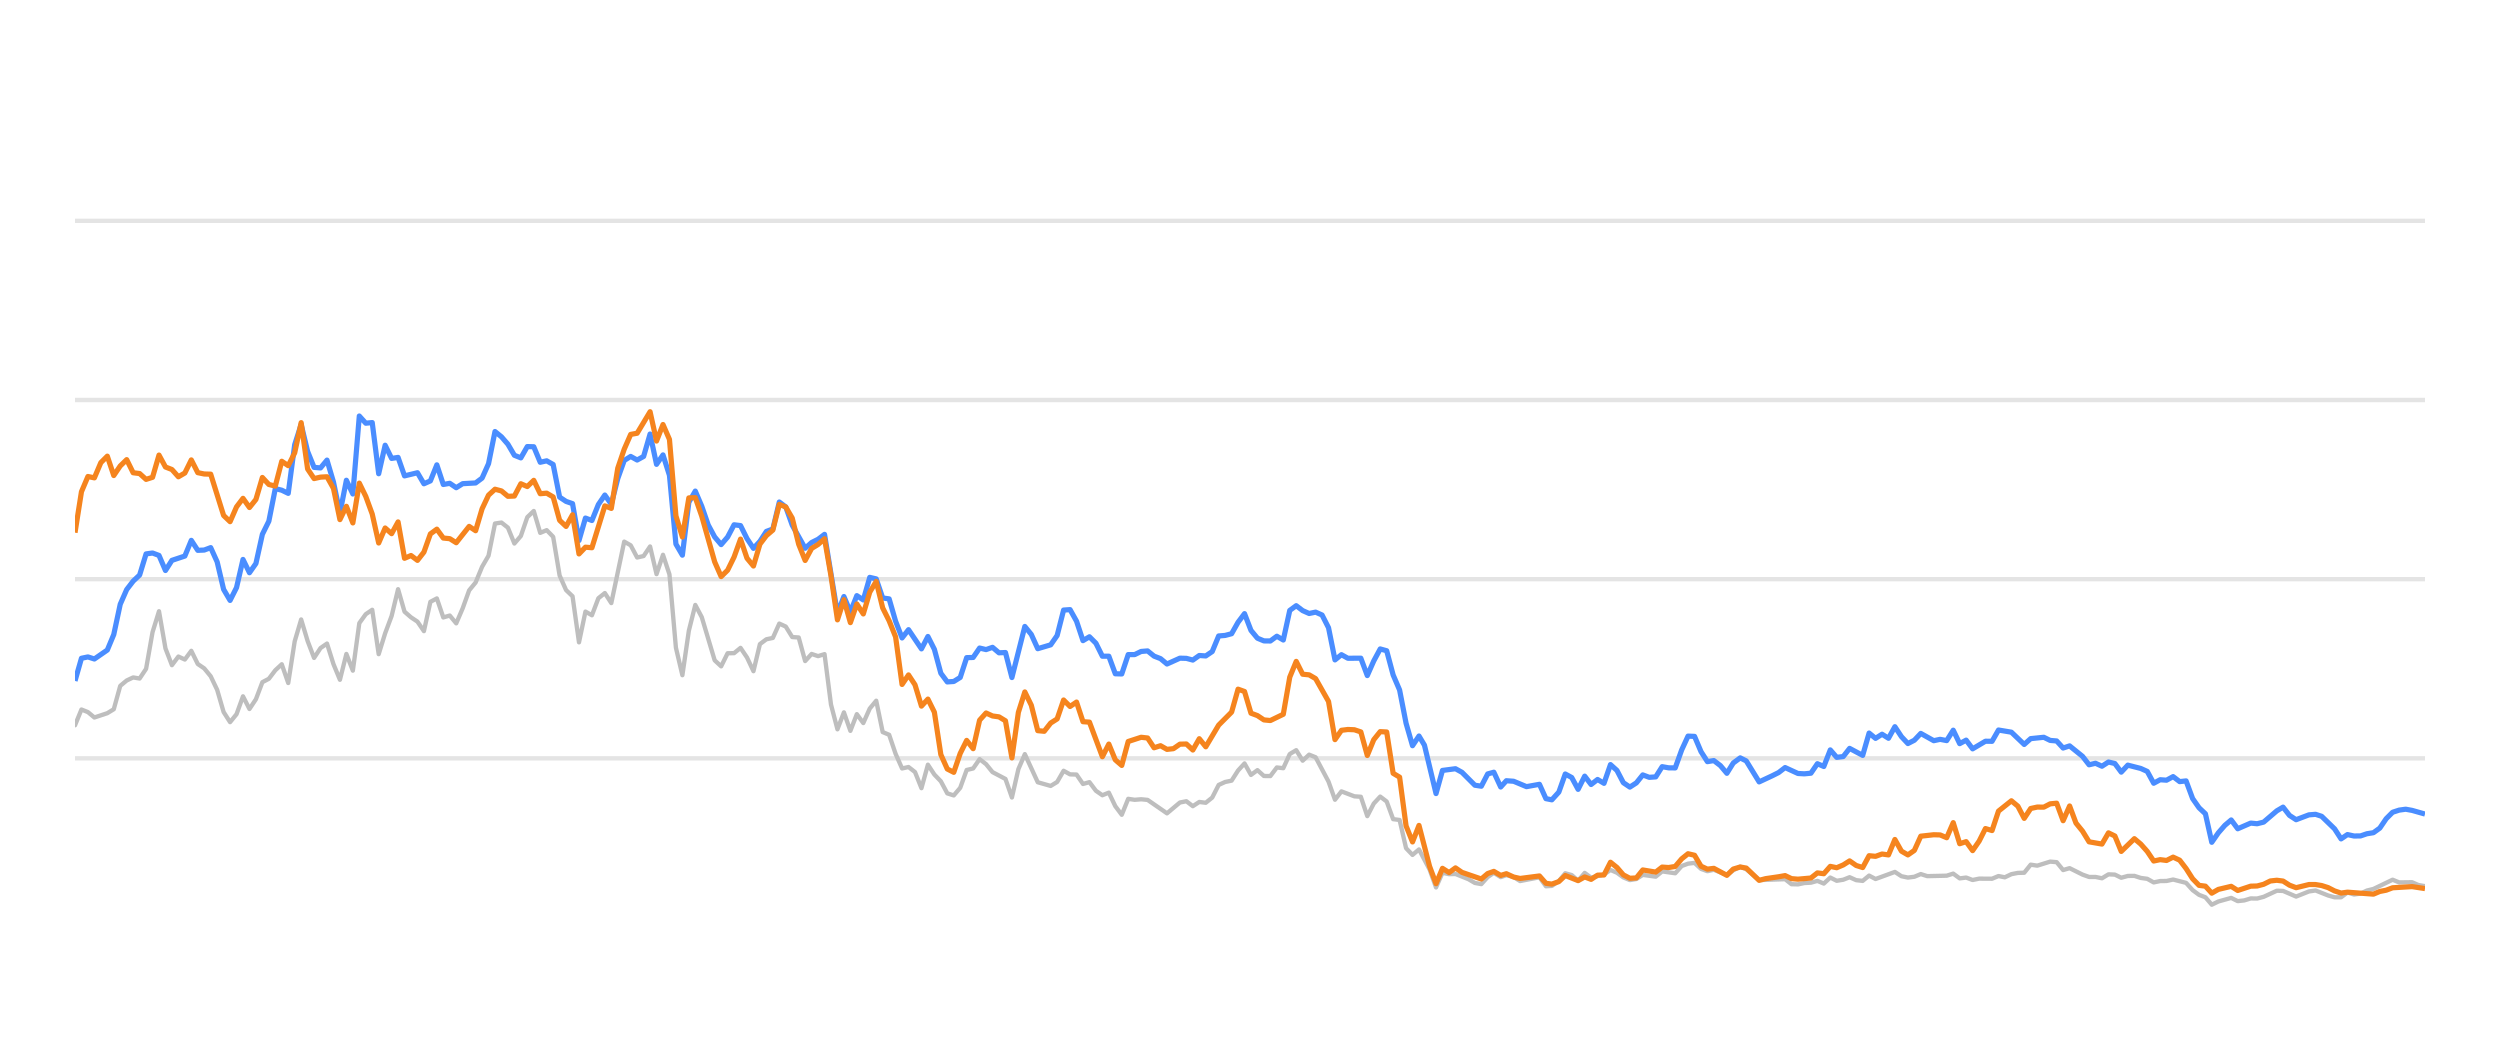
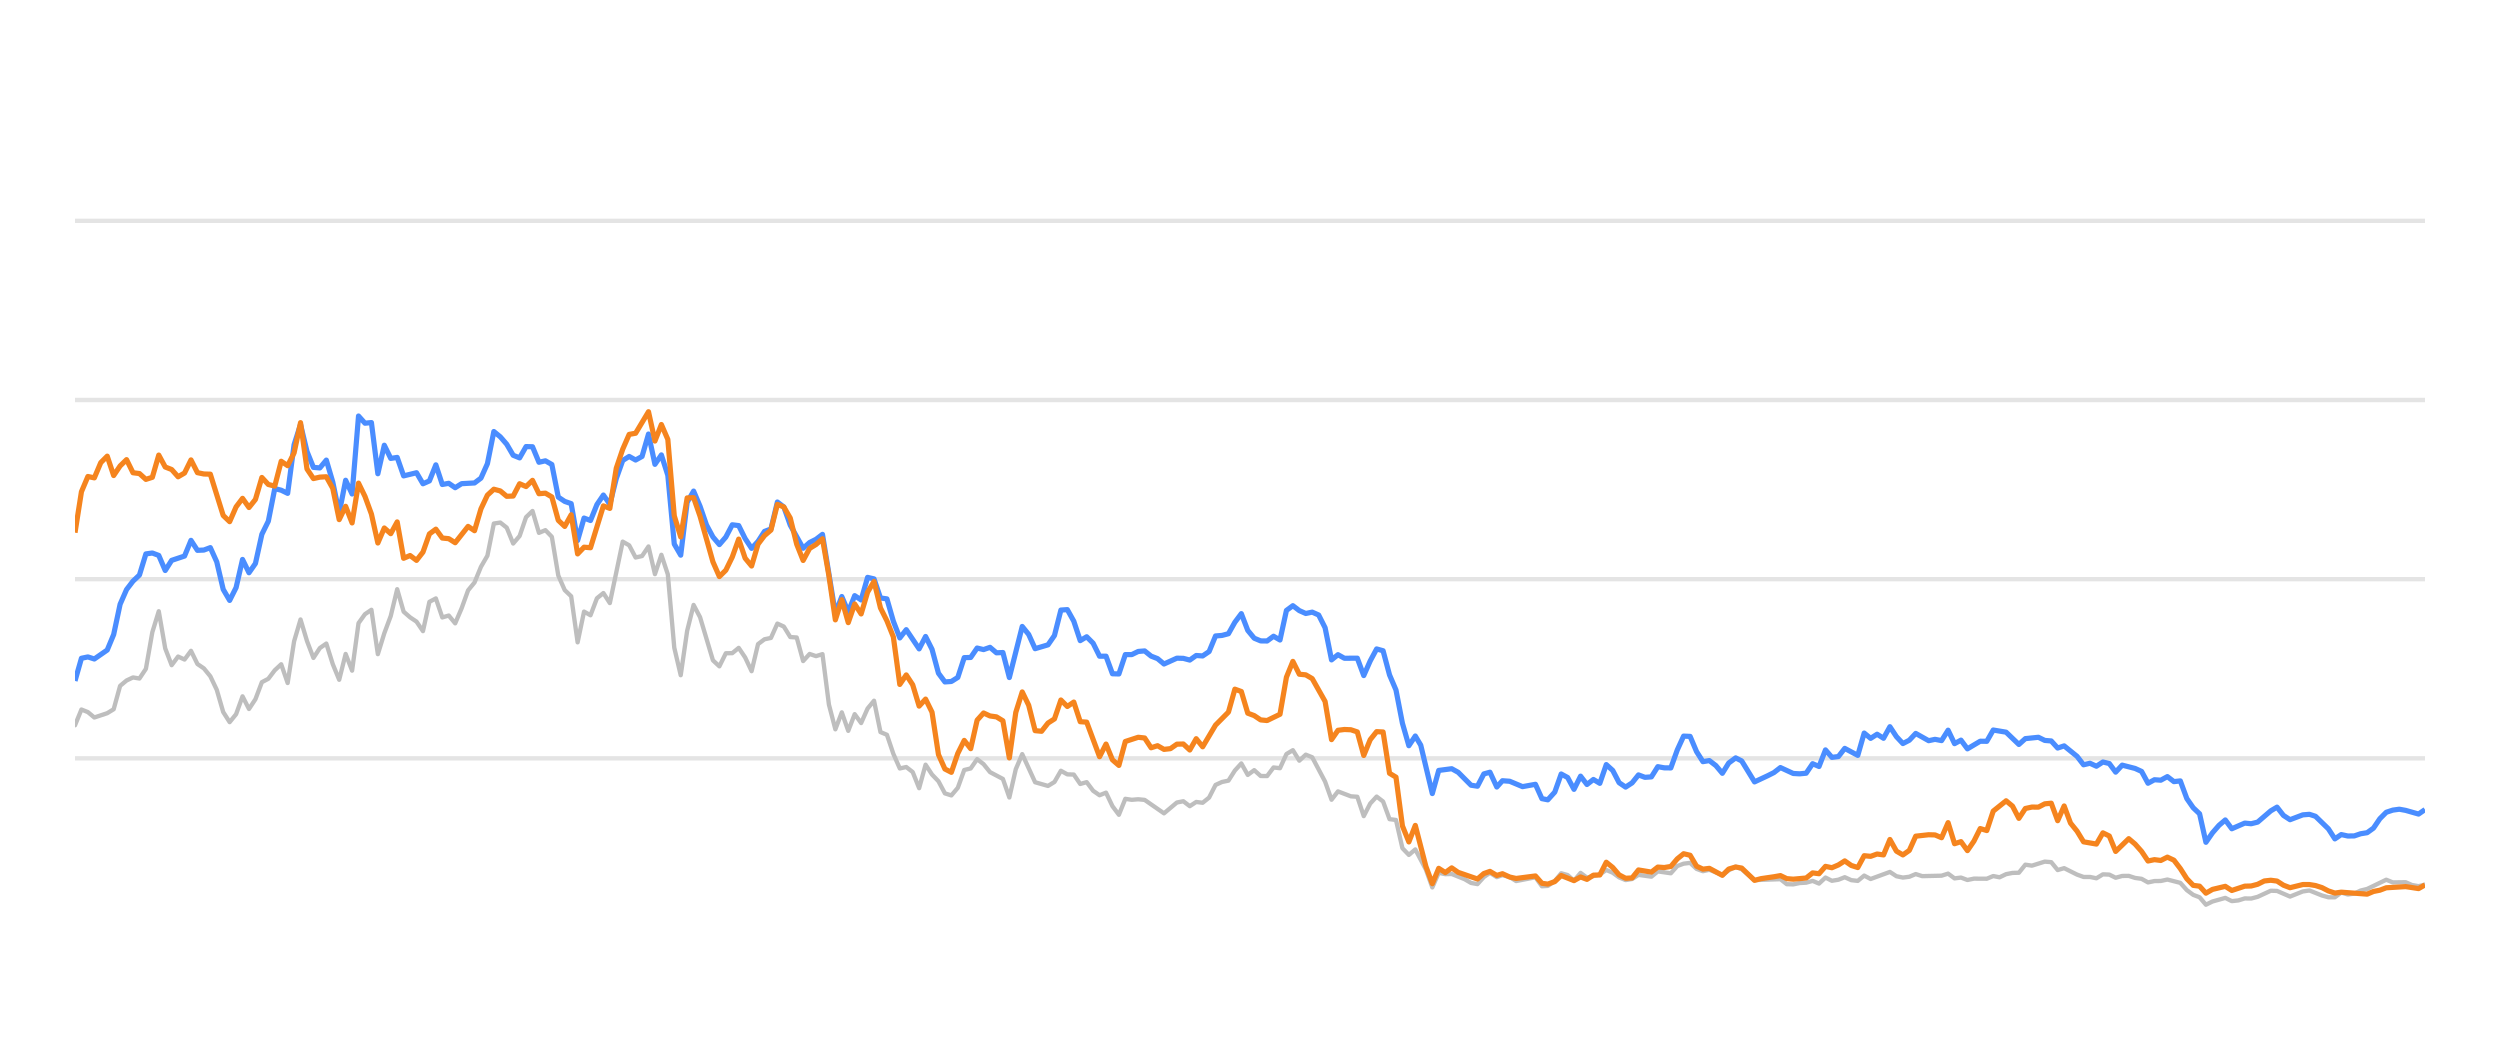
<svg xmlns="http://www.w3.org/2000/svg" width="288pt" height="120pt" viewBox="0 0 288 120" version="1.1">
  <defs>
    <style type="text/css">*{stroke-linejoin: round; stroke-linecap: butt}</style>
  </defs>
  <g id="figure_1">
    <g id="patch_1">
      <path d="M 0 120  L 288 120  L 288 0  L 0 0  L 0 120  z " style="fill: none; opacity: 0" />
    </g>
    <g id="axes_1">
      <g id="patch_2">
        <path d="M 8.64 108  L 279.36 108  L 279.36 4.8  L 8.64 4.8  L 8.64 108  z " style="fill: none" />
      </g>
      <g id="matplotlib.axis_1" />
      <g id="matplotlib.axis_2" />
      <g id="line2d_1">
-         <path d="M 8.64 87.36  L 279.36 87.36  " clip-path="url(#p77439f02c0)" style="fill: none; stroke: #b2b2b2; stroke-opacity: 0.35; stroke-width: 0.5; stroke-linecap: square" />
+         <path d="M 8.64 87.36  L 279.36 87.36  " clip-path="url(#p29cdb31d73)" style="fill: none; stroke: #b2b2b2; stroke-opacity: 0.35; stroke-width: 0.5; stroke-linecap: square" />
      </g>
      <g id="line2d_2">
-         <path d="M 8.64 66.72  L 279.36 66.72  " clip-path="url(#p77439f02c0)" style="fill: none; stroke: #b2b2b2; stroke-opacity: 0.35; stroke-width: 0.5; stroke-linecap: square" />
+         <path d="M 8.64 66.72  L 279.36 66.72  " clip-path="url(#p29cdb31d73)" style="fill: none; stroke: #b2b2b2; stroke-opacity: 0.35; stroke-width: 0.5; stroke-linecap: square" />
      </g>
      <g id="line2d_3">
-         <path d="M 8.64 46.08  L 279.36 46.08  " clip-path="url(#p77439f02c0)" style="fill: none; stroke: #b2b2b2; stroke-opacity: 0.35; stroke-width: 0.5; stroke-linecap: square" />
+         <path d="M 8.64 46.08  L 279.36 46.08  " clip-path="url(#p29cdb31d73)" style="fill: none; stroke: #b2b2b2; stroke-opacity: 0.35; stroke-width: 0.5; stroke-linecap: square" />
      </g>
      <g id="line2d_4">
-         <path d="M 8.64 25.44  L 279.36 25.44  " clip-path="url(#p77439f02c0)" style="fill: none; stroke: #b2b2b2; stroke-opacity: 0.35; stroke-width: 0.5; stroke-linecap: square" />
+         <path d="M 8.64 25.44  L 279.36 25.44  " clip-path="url(#p29cdb31d73)" style="fill: none; stroke: #b2b2b2; stroke-opacity: 0.35; stroke-width: 0.5; stroke-linecap: square" />
      </g>
      <g id="line2d_5">
-         <path d="M 8.64 83.552  L 9.384 81.736  L 10.129 82.035  L 10.873 82.654  L 12.362 82.159  L 13.106 81.705  L 13.851 79.011  L 14.595 78.392  L 15.339 78.041  L 16.084 78.165  L 16.828 77.05  L 17.572 72.829  L 18.317 70.415  L 19.061 74.697  L 19.805 76.627  L 20.55 75.636  L 21.294 75.977  L 22.038 74.976  L 22.783 76.493  L 23.527 76.999  L 24.272 77.907  L 25.016 79.465  L 25.76 82.025  L 26.505 83.191  L 27.249 82.272  L 27.993 80.219  L 28.738 81.674  L 29.482 80.549  L 30.226 78.588  L 30.971 78.196  L 31.715 77.215  L 32.459 76.524  L 33.204 78.681  L 33.948 73.882  L 34.693 71.364  L 35.437 73.841  L 36.181 75.791  L 36.926 74.656  L 37.67 74.14  L 38.414 76.503  L 39.159 78.309  L 39.903 75.337  L 40.647 77.257  L 41.392 71.787  L 42.136 70.755  L 42.88 70.249  L 43.625 75.358  L 44.369 72.953  L 45.114 70.962  L 45.858 67.876  L 46.602 70.466  L 47.347 71.116  L 48.091 71.612  L 48.835 72.706  L 49.58 69.331  L 50.324 68.939  L 51.068 71.127  L 51.813 70.91  L 52.557 71.808  L 53.302 70.074  L 54.046 68.01  L 54.79 67.102  L 55.535 65.296  L 56.279 64.016  L 57.023 60.311  L 57.768 60.198  L 58.512 60.786  L 59.256 62.613  L 60.001 61.746  L 60.745 59.579  L 61.489 58.866  L 62.234 61.385  L 62.978 61.075  L 63.723 61.839  L 64.467 66.297  L 65.211 67.979  L 65.956 68.691  L 66.7 73.996  L 67.444 70.456  L 68.189 70.879  L 68.933 68.918  L 69.677 68.32  L 70.422 69.475  L 71.91 62.396  L 72.655 62.819  L 73.399 64.223  L 74.144 64.057  L 74.888 62.953  L 75.632 66.142  L 76.377 63.913  L 77.121 66.173  L 77.865 74.615  L 78.61 77.783  L 79.354 72.664  L 80.098 69.692  L 80.843 71.096  L 82.331 76.07  L 83.076 76.761  L 83.82 75.255  L 84.565 75.244  L 85.309 74.635  L 86.053 75.74  L 86.798 77.319  L 87.542 74.202  L 88.286 73.645  L 89.031 73.49  L 89.775 71.839  L 90.519 72.179  L 91.264 73.387  L 92.008 73.438  L 92.753 76.152  L 93.497 75.337  L 94.241 75.585  L 94.986 75.358  L 95.73 81.168  L 96.474 84.016  L 97.219 82.066  L 97.963 84.192  L 98.707 82.272  L 99.452 83.294  L 100.196 81.622  L 100.94 80.724  L 101.685 84.336  L 102.429 84.646  L 103.174 86.844  L 103.918 88.526  L 104.662 88.361  L 105.407 88.939  L 106.151 90.797  L 106.895 88.093  L 107.64 89.228  L 108.384 90.002  L 109.128 91.395  L 109.873 91.632  L 110.617 90.755  L 111.361 88.702  L 112.106 88.526  L 112.85 87.453  L 113.595 88.031  L 114.339 88.949  L 115.828 89.734  L 116.572 91.87  L 117.316 88.609  L 118.061 86.875  L 119.549 90.115  L 121.038 90.539  L 121.782 90.084  L 122.527 88.794  L 123.271 89.207  L 124.016 89.228  L 124.76 90.312  L 125.504 90.105  L 126.249 91.096  L 126.993 91.612  L 127.737 91.313  L 128.482 92.871  L 129.226 93.862  L 129.97 92.025  L 130.715 92.138  L 131.459 92.076  L 132.204 92.148  L 134.437 93.696  L 135.925 92.448  L 136.67 92.303  L 137.414 92.871  L 138.158 92.386  L 138.903 92.479  L 139.647 91.88  L 140.391 90.425  L 141.136 90.084  L 141.88 89.93  L 142.625 88.764  L 143.369 87.948  L 144.113 89.269  L 144.858 88.722  L 145.602 89.393  L 146.346 89.403  L 147.091 88.413  L 147.835 88.495  L 148.579 86.865  L 149.324 86.421  L 150.068 87.628  L 150.812 86.937  L 151.557 87.236  L 153.046 90.043  L 153.79 92.128  L 154.534 91.168  L 156.023 91.736  L 156.767 91.787  L 157.512 94.016  L 158.256 92.572  L 159 91.767  L 159.745 92.334  L 160.489 94.367  L 161.233 94.46  L 161.978 97.711  L 162.722 98.485  L 163.467 97.855  L 164.687 100.167  L 165.43 102.231  L 166.172 100.549  L 166.933 100.704  L 167.671 100.683  L 169.163 101.282  L 169.904 101.715  L 170.648 101.849  L 171.384 101.034  L 172.089 100.549  L 172.881 101.044  L 173.532 100.817  L 174.369 101.034  L 175.112 101.498  L 177.345 101.065  L 178.091 102.097  L 178.773 102.056  L 179.577 101.498  L 180.318 100.601  L 181.061 100.807  L 181.797 101.457  L 182.558 100.559  L 183.295 101.106  L 184.781 100.745  L 185.527 100.219  L 186.271 100.539  L 187.01 101.075  L 187.761 101.385  L 188.508 101.261  L 189.248 100.786  L 190.739 100.993  L 191.482 100.384  L 192.984 100.601  L 193.73 99.765  L 194.462 99.496  L 195.212 99.403  L 195.956 100.095  L 196.693 100.363  L 197.433 100.198  L 198.935 100.797  L 199.672 100.26  L 200.472 99.837  L 201.17 100.136  L 202.653 101.385  L 205.644 101.282  L 206.379 101.86  L 207.124 101.88  L 207.862 101.725  L 208.617 101.684  L 209.364 101.478  L 210.103 101.787  L 210.849 101.096  L 211.591 101.467  L 212.342 101.344  L 213.075 101.055  L 213.832 101.395  L 214.581 101.478  L 215.32 100.869  L 216.064 101.261  L 218.291 100.446  L 219.045 100.941  L 219.791 101.096  L 220.532 101.003  L 221.274 100.693  L 222.021 100.931  L 224.259 100.879  L 225.012 100.642  L 225.758 101.189  L 226.5 101.096  L 227.245 101.375  L 227.998 101.22  L 229.483 101.23  L 230.227 100.92  L 230.955 101.065  L 231.712 100.704  L 232.457 100.559  L 233.189 100.539  L 233.936 99.61  L 234.695 99.723  L 236.18 99.259  L 236.927 99.321  L 237.671 100.229  L 238.419 100.012  L 239.909 100.755  L 240.661 101.024  L 241.4 101.024  L 242.147 101.178  L 242.896 100.724  L 243.634 100.755  L 244.368 101.117  L 245.124 100.91  L 245.879 100.9  L 246.612 101.137  L 247.364 101.24  L 248.106 101.653  L 248.851 101.498  L 249.584 101.488  L 250.344 101.323  L 251.836 101.705  L 252.589 102.541  L 253.331 103.088  L 254.063 103.366  L 254.796 104.223  L 255.556 103.851  L 257.034 103.439  L 257.786 103.81  L 258.535 103.728  L 259.282 103.5  L 260.021 103.511  L 260.771 103.315  L 262.288 102.613  L 263.009 102.634  L 264.512 103.284  L 265.986 102.696  L 266.752 102.582  L 268.199 103.16  L 268.943 103.366  L 269.691 103.366  L 270.427 102.819  L 271.185 103.046  L 271.935 102.943  L 272.665 102.592  L 273.42 102.407  L 275.629 101.344  L 276.384 101.653  L 277.869 101.633  L 278.593 101.952  L 279.36 102.087  L 279.36 102.087  " clip-path="url(#p77439f02c0)" style="fill: none; stroke: #bebebe; stroke-width: 0.5; stroke-linecap: round" />
+         <path d="M 8.64 83.552  L 9.382 81.736  L 10.125 82.035  L 10.867 82.654  L 12.352 82.159  L 13.094 81.705  L 13.836 79.011  L 14.579 78.392  L 15.321 78.041  L 16.063 78.165  L 16.806 77.05  L 17.548 72.829  L 18.29 70.415  L 19.033 74.697  L 19.775 76.627  L 20.517 75.636  L 21.259 75.977  L 22.002 74.976  L 22.744 76.493  L 23.486 76.999  L 24.229 77.907  L 24.971 79.465  L 25.713 82.025  L 26.456 83.191  L 27.198 82.272  L 27.94 80.219  L 28.683 81.674  L 29.425 80.549  L 30.167 78.588  L 30.91 78.196  L 31.652 77.215  L 32.394 76.524  L 33.137 78.681  L 33.879 73.882  L 34.621 71.364  L 35.364 73.841  L 36.106 75.791  L 36.848 74.656  L 37.591 74.14  L 38.333 76.503  L 39.075 78.309  L 39.818 75.337  L 40.56 77.257  L 41.302 71.787  L 42.044 70.755  L 42.787 70.249  L 43.529 75.358  L 44.271 72.953  L 45.014 70.962  L 45.756 67.876  L 46.498 70.466  L 47.241 71.116  L 47.983 71.612  L 48.725 72.706  L 49.468 69.331  L 50.21 68.939  L 50.952 71.127  L 51.695 70.91  L 52.437 71.808  L 53.179 70.074  L 53.922 68.01  L 54.664 67.102  L 55.406 65.296  L 56.149 64.016  L 56.891 60.311  L 57.633 60.198  L 58.376 60.786  L 59.118 62.613  L 59.86 61.746  L 60.603 59.579  L 61.345 58.866  L 62.087 61.385  L 62.83 61.075  L 63.572 61.839  L 64.314 66.297  L 65.056 67.979  L 65.799 68.691  L 66.541 73.996  L 67.283 70.456  L 68.026 70.879  L 68.768 68.918  L 69.51 68.32  L 70.253 69.475  L 71.737 62.396  L 72.48 62.819  L 73.222 64.223  L 73.964 64.057  L 74.707 62.953  L 75.449 66.142  L 76.191 63.913  L 76.934 66.173  L 77.676 74.615  L 78.418 77.783  L 79.161 72.664  L 79.903 69.692  L 80.645 71.096  L 82.13 76.07  L 82.872 76.761  L 83.615 75.255  L 84.357 75.244  L 85.099 74.635  L 85.841 75.74  L 86.584 77.319  L 87.326 74.202  L 88.068 73.645  L 88.811 73.49  L 89.553 71.839  L 90.295 72.179  L 91.038 73.387  L 91.78 73.438  L 92.522 76.152  L 93.265 75.337  L 94.007 75.585  L 94.749 75.358  L 95.492 81.168  L 96.234 84.016  L 96.976 82.066  L 97.719 84.192  L 98.461 82.272  L 99.203 83.294  L 99.946 81.622  L 100.688 80.724  L 101.43 84.336  L 102.173 84.646  L 102.915 86.844  L 103.657 88.526  L 104.4 88.361  L 105.142 88.939  L 105.884 90.797  L 106.627 88.093  L 107.369 89.228  L 108.111 90.002  L 108.853 91.395  L 109.596 91.632  L 110.338 90.755  L 111.08 88.702  L 111.823 88.526  L 112.565 87.453  L 113.307 88.031  L 114.05 88.949  L 115.534 89.734  L 116.277 91.87  L 117.019 88.609  L 117.761 86.875  L 119.246 90.115  L 120.731 90.539  L 121.473 90.084  L 122.215 88.794  L 122.958 89.207  L 123.7 89.228  L 124.442 90.312  L 125.185 90.105  L 125.927 91.096  L 126.669 91.612  L 127.412 91.313  L 128.154 92.871  L 128.896 93.862  L 129.638 92.025  L 130.381 92.138  L 131.123 92.076  L 131.865 92.148  L 134.092 93.696  L 135.577 92.448  L 136.319 92.303  L 137.062 92.871  L 137.804 92.386  L 138.546 92.479  L 139.289 91.88  L 140.031 90.425  L 140.773 90.084  L 141.516 89.93  L 142.258 88.764  L 143 87.948  L 143.743 89.269  L 144.485 88.722  L 145.227 89.393  L 145.97 89.403  L 146.712 88.413  L 147.454 88.495  L 148.197 86.865  L 148.939 86.421  L 149.681 87.628  L 150.424 86.937  L 151.166 87.236  L 152.65 90.043  L 153.393 92.128  L 154.135 91.168  L 155.62 91.736  L 156.362 91.787  L 157.104 94.016  L 157.847 92.572  L 158.589 91.767  L 159.331 92.334  L 160.074 94.367  L 160.816 94.46  L 161.558 97.711  L 162.301 98.485  L 163.043 97.855  L 164.26 100.167  L 165.002 102.231  L 165.741 100.549  L 166.5 100.704  L 167.236 100.683  L 168.723 101.282  L 169.463 101.715  L 170.205 101.849  L 170.939 101.034  L 171.642 100.549  L 172.432 101.044  L 173.081 100.817  L 173.915 101.034  L 174.657 101.498  L 176.883 101.065  L 177.628 102.097  L 178.307 102.056  L 179.11 101.498  L 179.849 100.601  L 180.59 100.807  L 181.323 101.457  L 182.082 100.559  L 182.817 101.106  L 184.299 100.745  L 185.043 100.219  L 185.785 100.539  L 186.522 101.075  L 187.271 101.385  L 188.016 101.261  L 188.753 100.786  L 190.241 100.993  L 190.982 100.384  L 192.479 100.601  L 193.224 99.765  L 193.953 99.496  L 194.701 99.403  L 195.444 100.095  L 196.179 100.363  L 196.917 100.198  L 198.414 100.797  L 199.15 100.26  L 199.947 99.837  L 200.643 100.136  L 202.122 101.385  L 205.105 101.282  L 205.838 101.86  L 206.581 101.88  L 207.317 101.725  L 208.07 101.684  L 208.814 101.478  L 209.552 101.787  L 210.296 101.096  L 211.035 101.467  L 211.784 101.344  L 212.515 101.055  L 213.271 101.395  L 214.017 101.478  L 214.755 100.869  L 215.497 101.261  L 217.717 100.446  L 218.469 100.941  L 219.213 101.096  L 219.952 101.003  L 220.692 100.693  L 221.438 100.931  L 223.669 100.879  L 224.42 100.642  L 225.164 101.189  L 225.904 101.096  L 226.647 101.375  L 227.398 101.22  L 228.879 101.23  L 229.621 100.92  L 230.347 101.065  L 231.102 100.704  L 231.845 100.559  L 232.574 100.539  L 233.32 99.61  L 234.077 99.723  L 235.557 99.259  L 236.303 99.321  L 237.044 100.229  L 237.79 100.012  L 239.277 100.755  L 240.026 101.024  L 240.763 101.024  L 241.508 101.178  L 242.255 100.724  L 242.991 100.755  L 243.723 101.117  L 244.477 100.91  L 245.23 100.9  L 245.961 101.137  L 246.711 101.24  L 247.451 101.653  L 248.193 101.498  L 248.925 101.488  L 249.683 101.323  L 251.171 101.705  L 251.922 102.541  L 252.661 103.088  L 253.391 103.366  L 254.122 104.223  L 254.881 103.851  L 256.354 103.439  L 257.104 103.81  L 257.851 103.728  L 258.596 103.5  L 259.333 103.511  L 260.081 103.315  L 261.594 102.613  L 262.313 102.634  L 263.812 103.284  L 265.282 102.696  L 266.046 102.582  L 267.489 103.16  L 268.231 103.366  L 268.977 103.366  L 269.711 102.819  L 270.467 103.046  L 271.215 102.943  L 271.943 102.592  L 272.696 102.407  L 274.898 101.344  L 275.652 101.653  L 277.132 101.633  L 277.855 101.952  L 278.619 102.087  L 279.36 101.911  L 279.36 101.911  " clip-path="url(#p29cdb31d73)" style="fill: none; stroke: #bebebe; stroke-width: 0.5; stroke-linecap: round" />
      </g>
      <g id="line2d_6">
-         <path d="M 8.64 78.444  L 9.384 75.833  L 10.129 75.678  L 10.873 75.915  L 12.362 74.883  L 13.106 73.098  L 13.851 69.61  L 14.595 67.917  L 15.339 66.947  L 16.084 66.245  L 16.828 63.81  L 17.572 63.707  L 18.317 63.985  L 19.061 65.719  L 19.805 64.553  L 21.294 64.057  L 22.038 62.251  L 22.783 63.397  L 23.527 63.366  L 24.272 63.087  L 25.016 64.728  L 25.76 67.896  L 26.505 69.166  L 27.249 67.69  L 27.993 64.45  L 28.738 65.977  L 29.482 64.914  L 30.226 61.55  L 30.971 60.043  L 31.715 56.286  L 32.459 56.472  L 33.204 56.833  L 33.948 51.23  L 34.693 48.897  L 35.437 52.004  L 36.181 53.841  L 36.926 53.903  L 37.67 53.005  L 38.414 55.523  L 39.159 59.124  L 39.903 55.327  L 40.647 56.906  L 41.392 47.927  L 42.136 48.753  L 42.88 48.681  L 43.625 54.573  L 44.369 51.292  L 45.114 52.809  L 45.858 52.695  L 46.602 54.821  L 48.091 54.46  L 48.835 55.729  L 49.58 55.399  L 50.324 53.552  L 51.068 55.812  L 51.813 55.678  L 52.557 56.183  L 53.302 55.719  L 54.79 55.636  L 55.535 55.079  L 56.279 53.418  L 57.023 49.713  L 57.768 50.322  L 58.512 51.178  L 59.256 52.447  L 60.001 52.747  L 60.745 51.446  L 61.489 51.467  L 62.234 53.252  L 62.978 53.087  L 63.723 53.51  L 64.467 57.267  L 65.211 57.762  L 65.956 58.02  L 66.7 62.262  L 67.444 59.682  L 68.189 59.96  L 68.933 58.123  L 69.677 57.03  L 70.422 58.092  L 71.166 55.131  L 71.91 53.046  L 72.655 52.582  L 73.399 52.994  L 74.144 52.582  L 74.888 50.002  L 75.632 53.49  L 76.377 52.406  L 77.121 54.759  L 77.865 62.675  L 78.61 63.954  L 79.354 57.865  L 80.098 56.575  L 80.843 58.32  L 81.587 60.476  L 82.331 61.859  L 83.076 62.736  L 83.82 61.87  L 84.565 60.456  L 85.309 60.549  L 86.053 62.045  L 86.798 63.17  L 87.542 62.365  L 88.286 61.219  L 89.031 60.941  L 89.775 57.834  L 90.519 58.402  L 91.264 60.497  L 92.753 63.16  L 93.497 62.499  L 94.241 62.128  L 94.986 61.56  L 96.474 70.662  L 97.219 68.722  L 97.963 70.487  L 98.707 68.619  L 99.452 69.114  L 100.196 66.514  L 100.94 66.689  L 101.685 68.887  L 102.429 68.99  L 103.174 71.57  L 103.918 73.49  L 104.662 72.54  L 106.151 74.749  L 106.895 73.325  L 107.64 74.801  L 108.384 77.556  L 109.128 78.557  L 109.873 78.505  L 110.617 78.041  L 111.361 75.76  L 112.106 75.74  L 112.85 74.656  L 113.595 74.832  L 114.339 74.574  L 115.083 75.203  L 115.828 75.172  L 116.572 78.051  L 118.061 72.169  L 118.805 73.087  L 119.549 74.728  L 121.038 74.285  L 121.782 73.211  L 122.527 70.28  L 123.271 70.229  L 124.016 71.56  L 124.76 73.8  L 125.504 73.356  L 126.249 74.099  L 126.993 75.595  L 127.737 75.595  L 128.482 77.618  L 129.226 77.639  L 129.97 75.409  L 130.715 75.409  L 131.459 75.048  L 132.204 74.986  L 132.948 75.585  L 133.692 75.874  L 134.437 76.493  L 135.925 75.822  L 136.67 75.843  L 137.414 76.039  L 138.158 75.513  L 138.903 75.564  L 139.647 75.059  L 140.391 73.263  L 141.136 73.201  L 141.88 73.005  L 142.625 71.684  L 143.369 70.693  L 144.113 72.623  L 144.858 73.521  L 145.602 73.83  L 146.346 73.841  L 147.091 73.294  L 147.835 73.727  L 148.579 70.322  L 149.324 69.775  L 150.068 70.342  L 150.812 70.673  L 151.557 70.518  L 152.301 70.848  L 153.046 72.313  L 153.79 76.018  L 154.534 75.42  L 155.279 75.833  L 156.767 75.822  L 157.512 77.824  L 158.256 76.142  L 159 74.759  L 159.745 74.966  L 160.489 77.752  L 161.233 79.486  L 161.978 83.315  L 162.722 85.905  L 163.467 84.79  L 164.095 85.843  L 165.43 91.416  L 166.172 88.753  L 167.671 88.557  L 168.42 88.97  L 169.904 90.456  L 170.648 90.57  L 171.384 89.156  L 172.089 88.96  L 172.881 90.662  L 173.532 89.94  L 174.369 90.002  L 175.852 90.621  L 177.345 90.353  L 178.091 92.004  L 178.773 92.138  L 179.577 91.251  L 180.318 89.166  L 181.061 89.568  L 181.797 90.931  L 182.558 89.414  L 183.295 90.373  L 184.041 89.796  L 184.781 90.239  L 185.527 88.082  L 186.271 88.753  L 187.01 90.167  L 187.761 90.673  L 188.508 90.188  L 189.248 89.269  L 189.992 89.548  L 190.739 89.496  L 191.482 88.32  L 192.225 88.454  L 192.984 88.464  L 193.73 86.39  L 194.462 84.801  L 195.212 84.832  L 195.956 86.586  L 196.693 87.742  L 197.433 87.618  L 198.189 88.196  L 198.935 89.083  L 199.672 87.897  L 200.472 87.308  L 201.17 87.659  L 202.653 90.074  L 204.154 89.372  L 204.893 89.001  L 205.644 88.423  L 207.124 89.104  L 207.862 89.145  L 208.617 89.073  L 209.364 87.979  L 210.103 88.299  L 210.849 86.39  L 211.591 87.246  L 212.342 87.154  L 213.075 86.214  L 214.581 87.019  L 215.32 84.45  L 216.064 85.059  L 216.812 84.584  L 217.554 85.048  L 218.291 83.717  L 219.045 84.863  L 219.791 85.657  L 220.532 85.275  L 221.274 84.491  L 222.768 85.327  L 223.503 85.172  L 224.259 85.317  L 225.012 84.12  L 225.758 85.668  L 226.5 85.265  L 227.245 86.266  L 228.723 85.389  L 229.483 85.399  L 230.227 84.099  L 231.712 84.347  L 233.189 85.76  L 233.936 85.09  L 235.445 84.935  L 236.18 85.296  L 236.927 85.358  L 237.671 86.173  L 238.419 85.926  L 239.909 87.133  L 240.661 88.103  L 241.4 87.928  L 242.147 88.268  L 242.896 87.783  L 243.634 87.959  L 244.368 88.949  L 245.124 88.144  L 246.612 88.526  L 247.364 88.867  L 248.106 90.229  L 248.851 89.826  L 249.584 89.878  L 250.344 89.465  L 251.099 90.043  L 251.836 89.961  L 252.589 91.994  L 253.331 93.057  L 254.063 93.748  L 254.796 97.03  L 255.556 95.936  L 256.304 95.079  L 257.034 94.46  L 257.786 95.472  L 259.282 94.821  L 260.021 94.894  L 260.771 94.708  L 262.288 93.408  L 263.009 92.984  L 263.75 93.934  L 264.512 94.429  L 265.986 93.872  L 266.752 93.81  L 267.452 94.037  L 268.943 95.482  L 269.691 96.638  L 270.427 96.142  L 271.185 96.307  L 271.935 96.297  L 272.665 96.049  L 273.42 95.926  L 274.152 95.399  L 274.888 94.316  L 275.629 93.573  L 276.384 93.325  L 277.136 93.222  L 277.869 93.356  L 279.36 93.779  L 279.36 93.779  " clip-path="url(#p77439f02c0)" style="fill: none; stroke: #4a8dff; stroke-width: 0.6" />
+         <path d="M 8.64 78.444  L 9.382 75.833  L 10.125 75.678  L 10.867 75.915  L 12.352 74.883  L 13.094 73.098  L 13.836 69.61  L 14.579 67.917  L 15.321 66.947  L 16.063 66.245  L 16.806 63.81  L 17.548 63.707  L 18.29 63.985  L 19.033 65.719  L 19.775 64.553  L 21.259 64.057  L 22.002 62.251  L 22.744 63.397  L 23.486 63.366  L 24.229 63.087  L 24.971 64.728  L 25.713 67.896  L 26.456 69.166  L 27.198 67.69  L 27.94 64.45  L 28.683 65.977  L 29.425 64.914  L 30.167 61.55  L 30.91 60.043  L 31.652 56.286  L 32.394 56.472  L 33.137 56.833  L 33.879 51.23  L 34.621 48.897  L 35.364 52.004  L 36.106 53.841  L 36.848 53.903  L 37.591 53.005  L 38.333 55.523  L 39.075 59.124  L 39.818 55.327  L 40.56 56.906  L 41.302 47.927  L 42.044 48.753  L 42.787 48.681  L 43.529 54.573  L 44.271 51.292  L 45.014 52.809  L 45.756 52.695  L 46.498 54.821  L 47.983 54.46  L 48.725 55.729  L 49.468 55.399  L 50.21 53.552  L 50.952 55.812  L 51.695 55.678  L 52.437 56.183  L 53.179 55.719  L 54.664 55.636  L 55.406 55.079  L 56.149 53.418  L 56.891 49.713  L 57.633 50.322  L 58.376 51.178  L 59.118 52.447  L 59.86 52.747  L 60.603 51.446  L 61.345 51.467  L 62.087 53.252  L 62.83 53.087  L 63.572 53.51  L 64.314 57.267  L 65.056 57.762  L 65.799 58.02  L 66.541 62.262  L 67.283 59.682  L 68.026 59.96  L 68.768 58.123  L 69.51 57.03  L 70.253 58.092  L 70.995 55.131  L 71.737 53.046  L 72.48 52.582  L 73.222 52.994  L 73.964 52.582  L 74.707 50.002  L 75.449 53.49  L 76.191 52.406  L 76.934 54.759  L 77.676 62.675  L 78.418 63.954  L 79.161 57.865  L 79.903 56.575  L 80.645 58.32  L 81.388 60.476  L 82.13 61.859  L 82.872 62.736  L 83.615 61.87  L 84.357 60.456  L 85.099 60.549  L 85.841 62.045  L 86.584 63.17  L 87.326 62.365  L 88.068 61.219  L 88.811 60.941  L 89.553 57.834  L 90.295 58.402  L 91.038 60.497  L 92.522 63.16  L 93.265 62.499  L 94.007 62.128  L 94.749 61.56  L 96.234 70.662  L 96.976 68.722  L 97.719 70.487  L 98.461 68.619  L 99.203 69.114  L 99.946 66.514  L 100.688 66.689  L 101.43 68.887  L 102.173 68.99  L 102.915 71.57  L 103.657 73.49  L 104.4 72.54  L 105.884 74.749  L 106.627 73.325  L 107.369 74.801  L 108.111 77.556  L 108.853 78.557  L 109.596 78.505  L 110.338 78.041  L 111.08 75.76  L 111.823 75.74  L 112.565 74.656  L 113.307 74.832  L 114.05 74.574  L 114.792 75.203  L 115.534 75.172  L 116.277 78.051  L 117.761 72.169  L 118.504 73.087  L 119.246 74.728  L 120.731 74.285  L 121.473 73.211  L 122.215 70.28  L 122.958 70.229  L 123.7 71.56  L 124.442 73.8  L 125.185 73.356  L 125.927 74.099  L 126.669 75.595  L 127.412 75.595  L 128.154 77.618  L 128.896 77.639  L 129.638 75.409  L 130.381 75.409  L 131.123 75.048  L 131.865 74.986  L 132.608 75.585  L 133.35 75.874  L 134.092 76.493  L 135.577 75.822  L 136.319 75.843  L 137.062 76.039  L 137.804 75.513  L 138.546 75.564  L 139.289 75.059  L 140.031 73.263  L 140.773 73.201  L 141.516 73.005  L 142.258 71.684  L 143 70.693  L 143.743 72.623  L 144.485 73.521  L 145.227 73.83  L 145.97 73.841  L 146.712 73.294  L 147.454 73.727  L 148.197 70.322  L 148.939 69.775  L 149.681 70.342  L 150.424 70.673  L 151.166 70.518  L 151.908 70.848  L 152.65 72.313  L 153.393 76.018  L 154.135 75.42  L 154.877 75.833  L 156.362 75.822  L 157.104 77.824  L 157.847 76.142  L 158.589 74.759  L 159.331 74.966  L 160.074 77.752  L 160.816 79.486  L 161.558 83.315  L 162.301 85.905  L 163.043 84.79  L 163.67 85.843  L 165.002 91.416  L 165.741 88.753  L 167.236 88.557  L 167.983 88.97  L 169.463 90.456  L 170.205 90.57  L 170.939 89.156  L 171.642 88.96  L 172.432 90.662  L 173.081 89.94  L 173.915 90.002  L 175.395 90.621  L 176.883 90.353  L 177.628 92.004  L 178.307 92.138  L 179.11 91.251  L 179.849 89.166  L 180.59 89.568  L 181.323 90.931  L 182.082 89.414  L 182.817 90.373  L 183.561 89.796  L 184.299 90.239  L 185.043 88.082  L 185.785 88.753  L 186.522 90.167  L 187.271 90.673  L 188.016 90.188  L 188.753 89.269  L 189.495 89.548  L 190.241 89.496  L 190.982 88.32  L 191.723 88.454  L 192.479 88.464  L 193.224 86.39  L 193.953 84.801  L 194.701 84.832  L 195.444 86.586  L 196.179 87.742  L 196.917 87.618  L 197.67 88.196  L 198.414 89.083  L 199.15 87.897  L 199.947 87.308  L 200.643 87.659  L 202.122 90.074  L 203.619 89.372  L 204.356 89.001  L 205.105 88.423  L 206.581 89.104  L 207.317 89.145  L 208.07 89.073  L 208.814 87.979  L 209.552 88.299  L 210.296 86.39  L 211.035 87.246  L 211.784 87.154  L 212.515 86.214  L 214.017 87.019  L 214.755 84.45  L 215.497 85.059  L 216.242 84.584  L 216.983 85.048  L 217.717 83.717  L 218.469 84.863  L 219.213 85.657  L 219.952 85.275  L 220.692 84.491  L 222.182 85.327  L 222.915 85.172  L 223.669 85.317  L 224.42 84.12  L 225.164 85.668  L 225.904 85.265  L 226.647 86.266  L 228.121 85.389  L 228.879 85.399  L 229.621 84.099  L 231.102 84.347  L 232.574 85.76  L 233.32 85.09  L 234.825 84.935  L 235.557 85.296  L 236.303 85.358  L 237.044 86.173  L 237.79 85.926  L 239.277 87.133  L 240.026 88.103  L 240.763 87.928  L 241.508 88.268  L 242.255 87.783  L 242.991 87.959  L 243.723 88.949  L 244.477 88.144  L 245.961 88.526  L 246.711 88.867  L 247.451 90.229  L 248.193 89.826  L 248.925 89.878  L 249.683 89.465  L 250.436 90.043  L 251.171 89.961  L 251.922 91.994  L 252.661 93.057  L 253.391 93.748  L 254.122 97.03  L 254.881 95.936  L 255.626 95.079  L 256.354 94.46  L 257.104 95.472  L 258.596 94.821  L 259.333 94.894  L 260.081 94.708  L 261.594 93.408  L 262.313 92.984  L 263.052 93.934  L 263.812 94.429  L 265.282 93.872  L 266.046 93.81  L 266.744 94.037  L 268.231 95.482  L 268.977 96.638  L 269.711 96.142  L 270.467 96.307  L 271.215 96.297  L 271.943 96.049  L 272.696 95.926  L 273.425 95.399  L 274.159 94.316  L 274.898 93.573  L 275.652 93.325  L 276.401 93.222  L 277.132 93.356  L 278.619 93.779  L 279.36 93.263  L 279.36 93.263  " clip-path="url(#p29cdb31d73)" style="fill: none; stroke: #4a8dff; stroke-width: 0.6" />
      </g>
      <g id="line2d_7">
-         <path d="M 8.64 61.364  L 9.384 56.648  L 10.129 54.893  L 10.873 55.048  L 11.617 53.294  L 12.362 52.551  L 13.106 54.78  L 13.851 53.676  L 14.595 52.953  L 15.339 54.46  L 16.084 54.553  L 16.828 55.224  L 17.572 54.986  L 18.317 52.427  L 19.061 53.799  L 19.805 54.088  L 20.55 54.924  L 21.294 54.491  L 22.038 52.984  L 22.783 54.45  L 23.527 54.604  L 24.272 54.625  L 25.76 59.382  L 26.505 60.095  L 27.249 58.392  L 27.993 57.411  L 28.738 58.464  L 29.482 57.535  L 30.226 55.007  L 30.971 55.812  L 31.715 55.998  L 32.459 53.139  L 33.204 53.645  L 33.948 52.169  L 34.693 48.691  L 35.437 54.026  L 36.181 55.131  L 36.926 54.966  L 37.67 54.924  L 38.414 56.256  L 39.159 59.857  L 39.903 58.33  L 40.647 60.239  L 41.392 55.657  L 42.136 57.184  L 42.88 59.217  L 43.625 62.551  L 44.369 60.827  L 45.114 61.477  L 45.858 60.126  L 46.602 64.315  L 47.347 63.996  L 48.091 64.553  L 48.835 63.603  L 49.58 61.508  L 50.324 60.961  L 51.068 61.983  L 51.813 62.055  L 52.557 62.52  L 54.046 60.642  L 54.79 61.137  L 55.535 58.619  L 56.279 57.04  L 57.023 56.359  L 57.768 56.555  L 58.512 57.174  L 59.256 57.143  L 60.001 55.729  L 60.745 56.049  L 61.489 55.337  L 62.234 56.875  L 62.978 56.813  L 63.723 57.246  L 64.467 59.94  L 65.211 60.642  L 65.956 59.3  L 66.7 63.81  L 67.444 63.036  L 68.189 63.098  L 69.677 58.278  L 70.422 58.567  L 71.166 53.934  L 71.91 51.746  L 72.655 50.043  L 73.399 49.909  L 74.888 47.432  L 75.632 50.807  L 76.377 48.908  L 77.121 50.621  L 77.865 59.424  L 78.61 61.859  L 79.354 57.36  L 80.098 57.329  L 80.843 59.465  L 82.331 64.728  L 83.076 66.421  L 83.82 65.688  L 84.565 64.171  L 85.309 62.107  L 86.053 64.305  L 86.798 65.203  L 87.542 62.685  L 88.286 61.704  L 89.031 61.065  L 89.775 58.103  L 90.519 58.402  L 91.264 59.682  L 92.008 62.695  L 92.753 64.563  L 93.497 63.18  L 94.241 62.726  L 94.986 62.066  L 95.73 66.338  L 96.474 71.405  L 97.219 69.083  L 97.963 71.725  L 98.707 69.579  L 99.452 70.724  L 100.196 68.216  L 100.94 66.978  L 101.685 70.033  L 102.429 71.519  L 103.174 73.376  L 103.918 78.846  L 104.662 77.752  L 105.407 78.887  L 106.151 81.343  L 106.895 80.538  L 107.64 82.045  L 108.384 86.927  L 109.128 88.588  L 109.873 88.97  L 110.617 86.792  L 111.361 85.296  L 112.106 86.245  L 112.85 82.964  L 113.595 82.138  L 114.339 82.479  L 115.083 82.582  L 115.828 83.036  L 116.572 87.308  L 117.316 82.066  L 118.061 79.713  L 118.805 81.24  L 119.549 84.171  L 120.294 84.243  L 121.038 83.294  L 121.782 82.819  L 122.527 80.642  L 123.271 81.385  L 124.016 80.879  L 124.76 83.139  L 125.504 83.191  L 126.993 87.174  L 127.737 85.719  L 128.482 87.535  L 129.226 88.175  L 129.97 85.42  L 131.459 84.935  L 132.204 85.017  L 132.948 86.142  L 133.692 85.905  L 134.437 86.328  L 135.181 86.245  L 135.925 85.729  L 136.67 85.709  L 137.414 86.4  L 138.158 85.1  L 138.903 86.029  L 140.391 83.531  L 141.88 82.035  L 142.625 79.393  L 143.369 79.661  L 144.113 82.159  L 144.858 82.437  L 145.602 82.933  L 146.346 83.005  L 147.835 82.283  L 148.579 78.01  L 149.324 76.194  L 150.068 77.67  L 150.812 77.742  L 151.557 78.175  L 153.046 80.807  L 153.79 85.203  L 154.534 84.13  L 155.279 84.037  L 156.023 84.068  L 156.767 84.316  L 157.512 87.03  L 158.256 85.213  L 159 84.285  L 159.745 84.326  L 160.489 89.083  L 161.233 89.527  L 161.978 95.141  L 162.722 96.989  L 163.467 95.09  L 164.687 99.806  L 165.43 101.798  L 166.172 100.033  L 166.933 100.518  L 167.671 99.981  L 168.42 100.497  L 170.648 101.261  L 171.384 100.632  L 172.089 100.384  L 172.881 100.848  L 173.532 100.652  L 174.369 101.034  L 175.112 101.199  L 177.345 100.91  L 178.091 101.756  L 178.773 101.849  L 179.577 101.56  L 180.318 100.859  L 181.797 101.447  L 182.558 101.024  L 183.295 101.302  L 184.041 100.817  L 184.781 100.797  L 185.527 99.331  L 186.271 99.93  L 187.01 100.786  L 187.761 101.178  L 188.508 101.137  L 189.248 100.219  L 190.739 100.466  L 191.482 99.888  L 192.225 99.94  L 192.984 99.816  L 193.73 98.939  L 194.462 98.351  L 195.212 98.526  L 195.956 99.785  L 196.693 100.126  L 197.433 100.033  L 198.935 100.838  L 199.672 100.116  L 200.472 99.878  L 201.17 100.002  L 202.653 101.416  L 203.407 101.22  L 204.893 101.003  L 205.644 100.869  L 206.379 101.22  L 207.124 101.282  L 208.617 101.148  L 209.364 100.559  L 210.103 100.652  L 210.849 99.806  L 211.591 99.961  L 212.342 99.641  L 213.075 99.176  L 213.832 99.703  L 214.581 99.94  L 215.32 98.578  L 216.064 98.65  L 216.812 98.382  L 217.554 98.485  L 218.291 96.71  L 219.045 98.052  L 219.791 98.485  L 220.532 97.969  L 221.274 96.328  L 222.768 96.163  L 223.503 96.184  L 224.259 96.504  L 225.012 94.77  L 225.758 97.195  L 226.5 96.958  L 227.245 97.99  L 227.998 96.896  L 228.723 95.451  L 229.483 95.678  L 230.227 93.438  L 231.712 92.252  L 232.457 92.871  L 233.189 94.274  L 233.936 93.139  L 234.695 92.974  L 235.445 92.984  L 236.18 92.603  L 236.927 92.53  L 237.671 94.543  L 238.419 92.85  L 239.154 94.821  L 239.909 95.75  L 240.661 96.978  L 242.147 97.236  L 242.896 95.946  L 243.634 96.307  L 244.368 98.082  L 245.879 96.617  L 246.612 97.236  L 247.364 98.082  L 248.106 99.187  L 248.851 99.032  L 249.584 99.125  L 250.344 98.743  L 251.099 99.094  L 251.836 100.054  L 252.589 101.23  L 253.331 101.994  L 254.063 102.087  L 254.796 102.892  L 255.556 102.458  L 257.034 102.107  L 257.786 102.582  L 259.282 102.087  L 260.021 102.066  L 260.771 101.87  L 261.54 101.488  L 262.288 101.406  L 263.009 101.498  L 263.75 101.973  L 264.512 102.262  L 265.986 101.901  L 266.752 101.901  L 267.452 102.014  L 268.199 102.252  L 268.943 102.634  L 269.691 102.881  L 270.427 102.778  L 273.42 103.005  L 274.152 102.696  L 274.888 102.551  L 275.629 102.272  L 277.869 102.138  L 279.36 102.365  L 279.36 102.365  " clip-path="url(#p77439f02c0)" style="fill: none; stroke: #f5841e; stroke-width: 0.6" />
+         <path d="M 8.64 61.364  L 9.382 56.648  L 10.125 54.893  L 10.867 55.048  L 11.609 53.294  L 12.352 52.551  L 13.094 54.78  L 13.836 53.676  L 14.579 52.953  L 15.321 54.46  L 16.063 54.553  L 16.806 55.224  L 17.548 54.986  L 18.29 52.427  L 19.033 53.799  L 19.775 54.088  L 20.517 54.924  L 21.259 54.491  L 22.002 52.984  L 22.744 54.45  L 23.486 54.604  L 24.229 54.625  L 25.713 59.382  L 26.456 60.095  L 27.198 58.392  L 27.94 57.411  L 28.683 58.464  L 29.425 57.535  L 30.167 55.007  L 30.91 55.812  L 31.652 55.998  L 32.394 53.139  L 33.137 53.645  L 33.879 52.169  L 34.621 48.691  L 35.364 54.026  L 36.106 55.131  L 36.848 54.966  L 37.591 54.924  L 38.333 56.256  L 39.075 59.857  L 39.818 58.33  L 40.56 60.239  L 41.302 55.657  L 42.044 57.184  L 42.787 59.217  L 43.529 62.551  L 44.271 60.827  L 45.014 61.477  L 45.756 60.126  L 46.498 64.315  L 47.241 63.996  L 47.983 64.553  L 48.725 63.603  L 49.468 61.508  L 50.21 60.961  L 50.952 61.983  L 51.695 62.055  L 52.437 62.52  L 53.922 60.642  L 54.664 61.137  L 55.406 58.619  L 56.149 57.04  L 56.891 56.359  L 57.633 56.555  L 58.376 57.174  L 59.118 57.143  L 59.86 55.729  L 60.603 56.049  L 61.345 55.337  L 62.087 56.875  L 62.83 56.813  L 63.572 57.246  L 64.314 59.94  L 65.056 60.642  L 65.799 59.3  L 66.541 63.81  L 67.283 63.036  L 68.026 63.098  L 69.51 58.278  L 70.253 58.567  L 70.995 53.934  L 71.737 51.746  L 72.48 50.043  L 73.222 49.909  L 74.707 47.432  L 75.449 50.807  L 76.191 48.908  L 76.934 50.621  L 77.676 59.424  L 78.418 61.859  L 79.161 57.36  L 79.903 57.329  L 80.645 59.465  L 82.13 64.728  L 82.872 66.421  L 83.615 65.688  L 84.357 64.171  L 85.099 62.107  L 85.841 64.305  L 86.584 65.203  L 87.326 62.685  L 88.068 61.704  L 88.811 61.065  L 89.553 58.103  L 90.295 58.402  L 91.038 59.682  L 91.78 62.695  L 92.522 64.563  L 93.265 63.18  L 94.007 62.726  L 94.749 62.066  L 95.492 66.338  L 96.234 71.405  L 96.976 69.083  L 97.719 71.725  L 98.461 69.579  L 99.203 70.724  L 99.946 68.216  L 100.688 66.978  L 101.43 70.033  L 102.173 71.519  L 102.915 73.376  L 103.657 78.846  L 104.4 77.752  L 105.142 78.887  L 105.884 81.343  L 106.627 80.538  L 107.369 82.045  L 108.111 86.927  L 108.853 88.588  L 109.596 88.97  L 110.338 86.792  L 111.08 85.296  L 111.823 86.245  L 112.565 82.964  L 113.307 82.138  L 114.05 82.479  L 114.792 82.582  L 115.534 83.036  L 116.277 87.308  L 117.019 82.066  L 117.761 79.713  L 118.504 81.24  L 119.246 84.171  L 119.988 84.243  L 120.731 83.294  L 121.473 82.819  L 122.215 80.642  L 122.958 81.385  L 123.7 80.879  L 124.442 83.139  L 125.185 83.191  L 126.669 87.174  L 127.412 85.719  L 128.154 87.535  L 128.896 88.175  L 129.638 85.42  L 131.123 84.935  L 131.865 85.017  L 132.608 86.142  L 133.35 85.905  L 134.092 86.328  L 134.835 86.245  L 135.577 85.729  L 136.319 85.709  L 137.062 86.4  L 137.804 85.1  L 138.546 86.029  L 140.031 83.531  L 141.516 82.035  L 142.258 79.393  L 143 79.661  L 143.743 82.159  L 144.485 82.437  L 145.227 82.933  L 145.97 83.005  L 147.454 82.283  L 148.197 78.01  L 148.939 76.194  L 149.681 77.67  L 150.424 77.742  L 151.166 78.175  L 152.65 80.807  L 153.393 85.203  L 154.135 84.13  L 154.877 84.037  L 155.62 84.068  L 156.362 84.316  L 157.104 87.03  L 157.847 85.213  L 158.589 84.285  L 159.331 84.326  L 160.074 89.083  L 160.816 89.527  L 161.558 95.141  L 162.301 96.989  L 163.043 95.09  L 164.26 99.806  L 165.002 101.798  L 165.741 100.033  L 166.5 100.518  L 167.236 99.981  L 167.983 100.497  L 170.205 101.261  L 170.939 100.632  L 171.642 100.384  L 172.432 100.848  L 173.081 100.652  L 173.915 101.034  L 174.657 101.199  L 176.883 100.91  L 177.628 101.756  L 178.307 101.849  L 179.11 101.56  L 179.849 100.859  L 181.323 101.447  L 182.082 101.024  L 182.817 101.302  L 183.561 100.817  L 184.299 100.797  L 185.043 99.331  L 185.785 99.93  L 186.522 100.786  L 187.271 101.178  L 188.016 101.137  L 188.753 100.219  L 190.241 100.466  L 190.982 99.888  L 191.723 99.94  L 192.479 99.816  L 193.224 98.939  L 193.953 98.351  L 194.701 98.526  L 195.444 99.785  L 196.179 100.126  L 196.917 100.033  L 198.414 100.838  L 199.15 100.116  L 199.947 99.878  L 200.643 100.002  L 202.122 101.416  L 202.874 101.22  L 204.356 101.003  L 205.105 100.869  L 205.838 101.22  L 206.581 101.282  L 208.07 101.148  L 208.814 100.559  L 209.552 100.652  L 210.296 99.806  L 211.035 99.961  L 211.784 99.641  L 212.515 99.176  L 213.271 99.703  L 214.017 99.94  L 214.755 98.578  L 215.497 98.65  L 216.242 98.382  L 216.983 98.485  L 217.717 96.71  L 218.469 98.052  L 219.213 98.485  L 219.952 97.969  L 220.692 96.328  L 222.182 96.163  L 222.915 96.184  L 223.669 96.504  L 224.42 94.77  L 225.164 97.195  L 225.904 96.958  L 226.647 97.99  L 227.398 96.896  L 228.121 95.451  L 228.879 95.678  L 229.621 93.438  L 231.102 92.252  L 231.845 92.871  L 232.574 94.274  L 233.32 93.139  L 234.077 92.974  L 234.825 92.984  L 235.557 92.603  L 236.303 92.53  L 237.044 94.543  L 237.79 92.85  L 238.523 94.821  L 239.277 95.75  L 240.026 96.978  L 241.508 97.236  L 242.255 95.946  L 242.991 96.307  L 243.723 98.082  L 245.23 96.617  L 245.961 97.236  L 246.711 98.082  L 247.451 99.187  L 248.193 99.032  L 248.925 99.125  L 249.683 98.743  L 250.436 99.094  L 251.171 100.054  L 251.922 101.23  L 252.661 101.994  L 253.391 102.087  L 254.122 102.892  L 254.881 102.458  L 256.354 102.107  L 257.104 102.582  L 258.596 102.087  L 259.333 102.066  L 260.081 101.87  L 260.848 101.488  L 261.594 101.406  L 262.313 101.498  L 263.052 101.973  L 263.812 102.262  L 265.282 101.901  L 266.046 101.901  L 266.744 102.014  L 267.489 102.252  L 268.231 102.634  L 268.977 102.881  L 269.711 102.778  L 272.696 103.005  L 273.425 102.696  L 274.159 102.551  L 274.898 102.272  L 277.132 102.138  L 278.619 102.365  L 279.36 101.942  L 279.36 101.942  " clip-path="url(#p29cdb31d73)" style="fill: none; stroke: #f5841e; stroke-width: 0.6" />
      </g>
    </g>
  </g>
  <defs>
-     <clipPath id="p77439f02c0">
+     <clipPath id="p29cdb31d73">
      <rect x="8.64" y="4.8" width="270.72" height="103.2" />
    </clipPath>
  </defs>
</svg>
